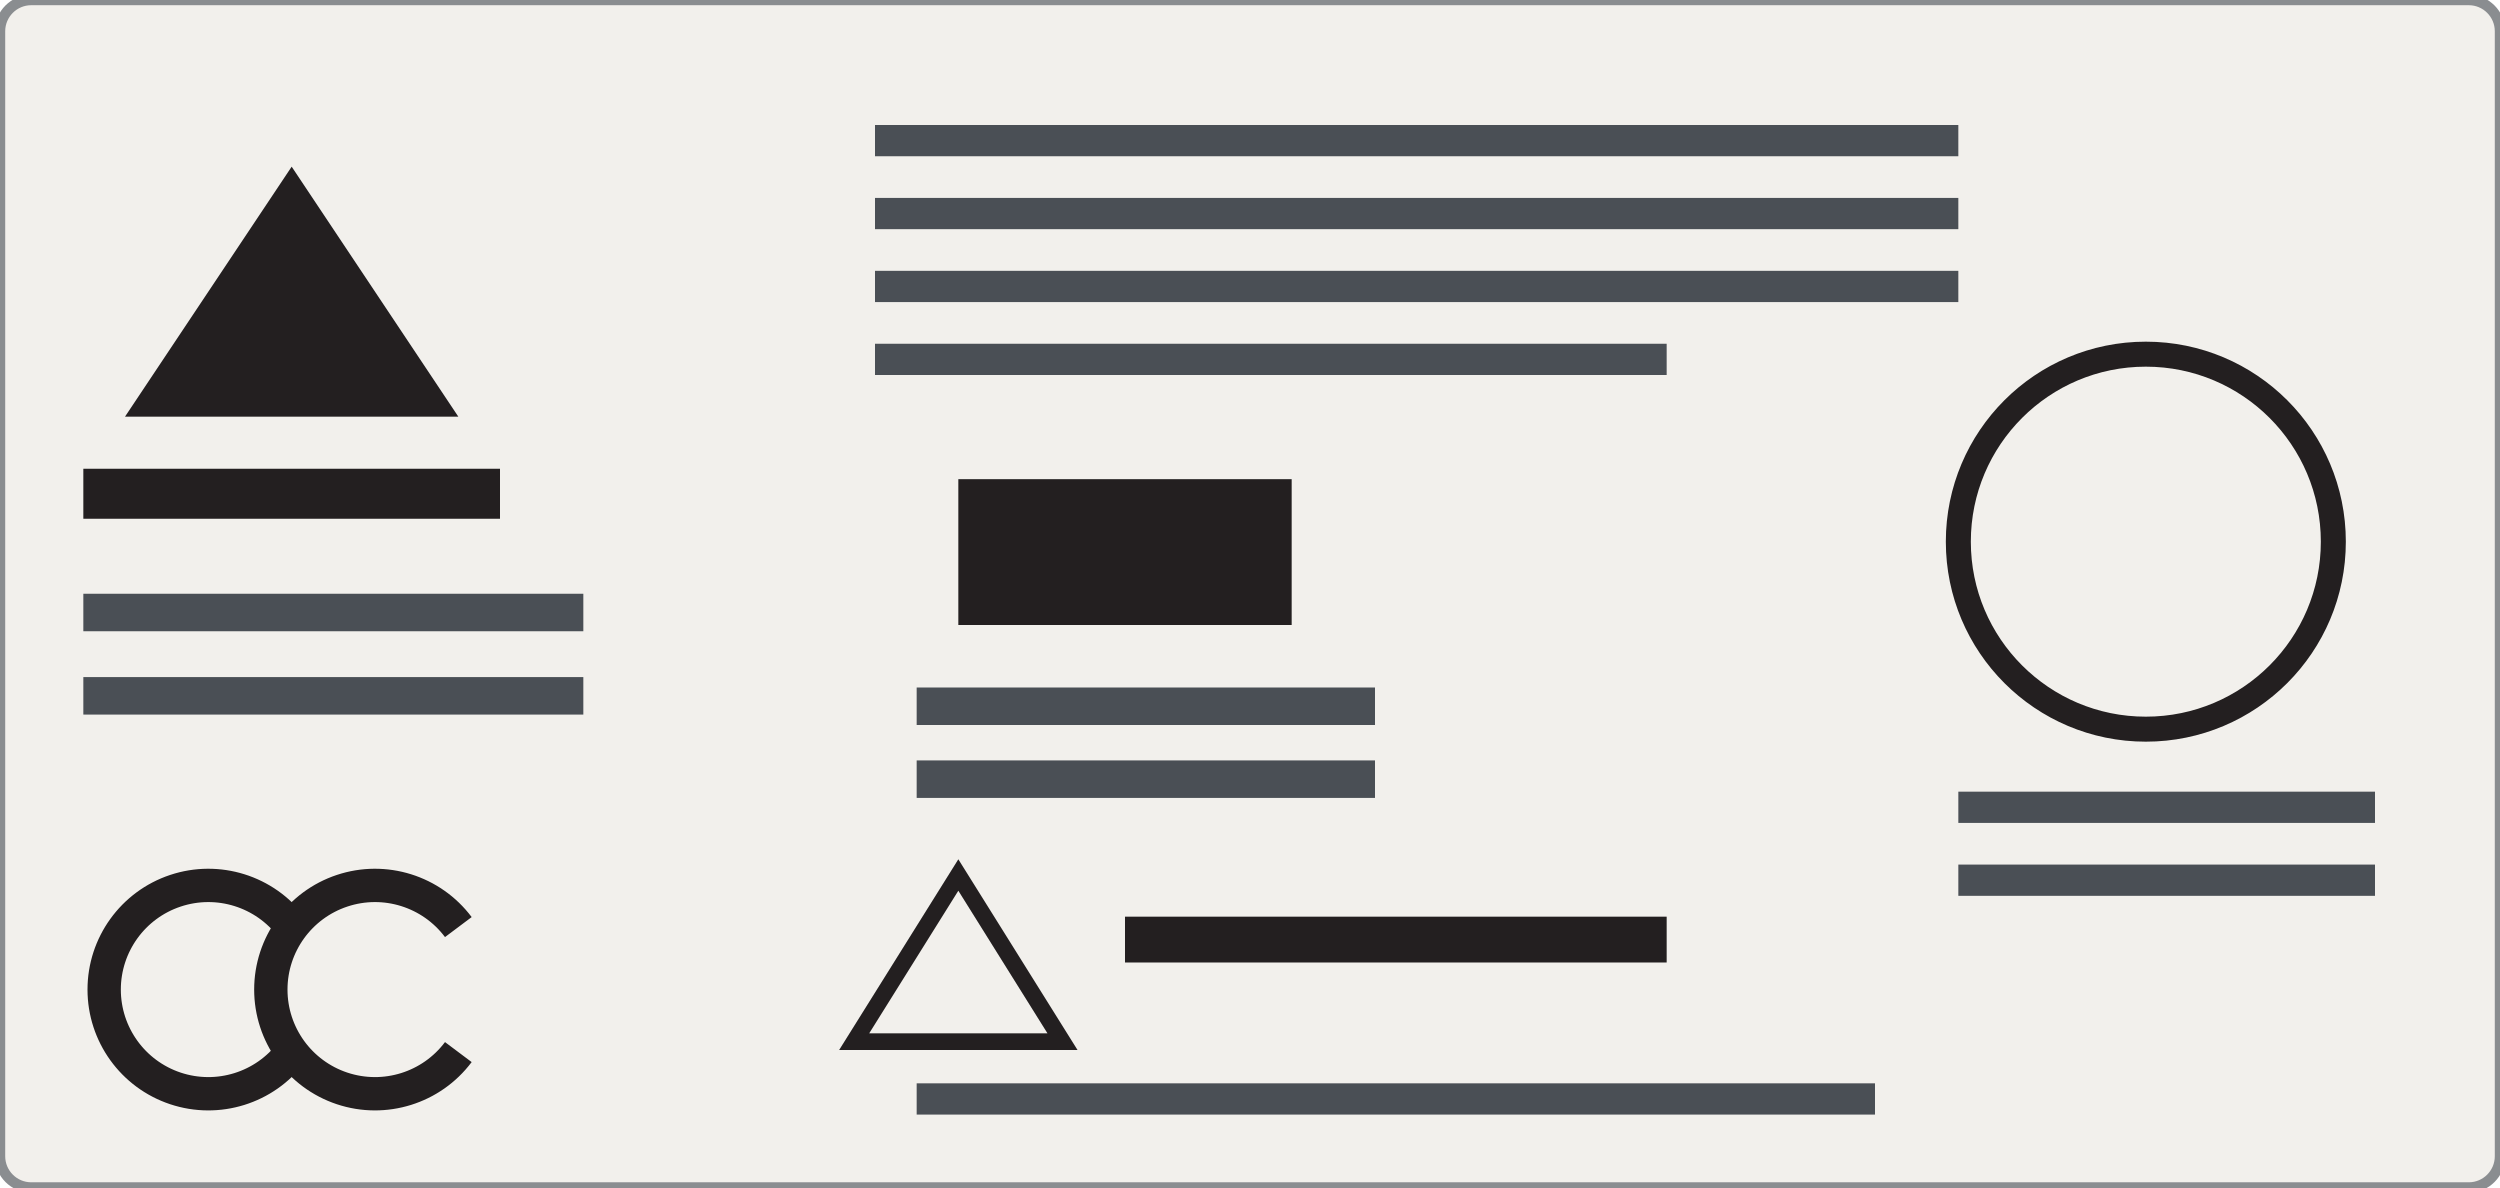
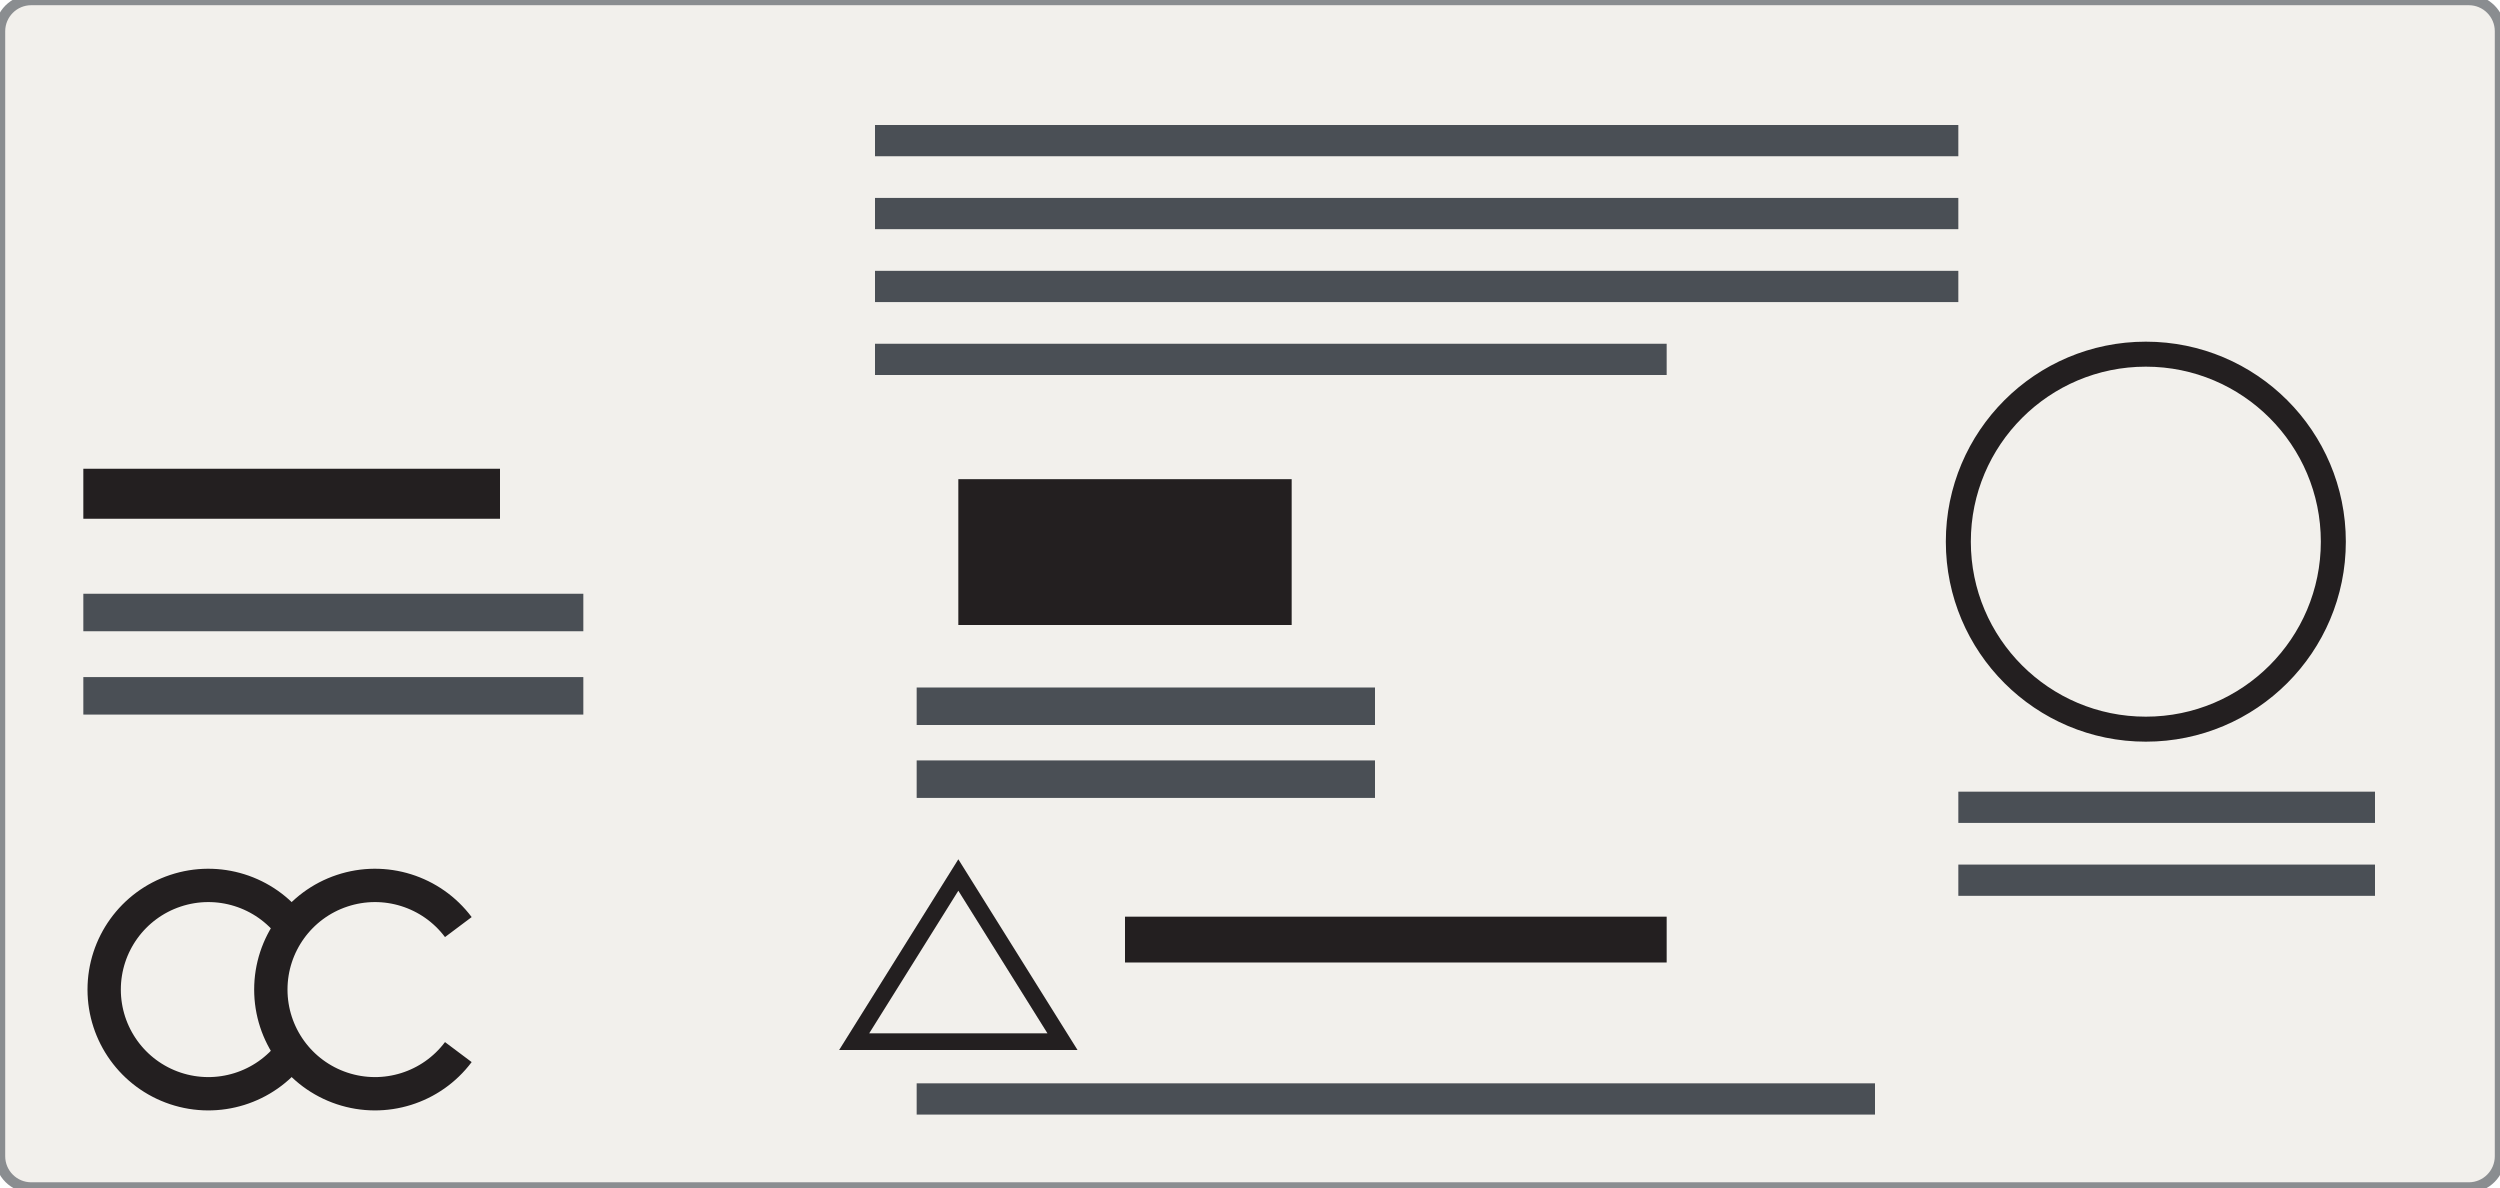
<svg xmlns="http://www.w3.org/2000/svg" width="120mm" height="57mm" viewBox="0 0 120 57">
  <rect id="label" x="0" y="0" width="120" height="57" rx="1.5" fill="#f2f0ec" stroke="#8a8d90" stroke-width="0.5" />
-   <path id="logo" d="M 14 8 L 22 20 L 6 20 Z" fill="#231f20" />
+   <rect id="logo-zone" x="18.8" y="7.9" width="11.6" height="9.8" fill="none" />
  <rect x="4" y="22.5" width="20" height="2.4" fill="#231f20" />
  <rect x="4" y="28.5" width="24" height="1.8" fill="#4a4f55" />
  <rect x="4" y="32.5" width="24" height="1.8" fill="#4a4f55" />
  <rect x="42" y="6" width="52" height="1.5" fill="#4a4f55" />
  <rect x="42" y="9.5" width="52" height="1.5" fill="#4a4f55" />
  <rect x="42" y="13" width="52" height="1.5" fill="#4a4f55" />
  <rect x="42" y="16.5" width="38" height="1.5" fill="#4a4f55" />
  <rect id="fcc" x="46" y="23" width="16" height="7" fill="#231f20" />
  <rect x="44" y="33" width="22" height="1.8" fill="#4a4f55" />
  <rect x="44" y="36.5" width="22" height="1.8" fill="#4a4f55" />
  <path id="ce" d="M 14 44.5 a 5 5 0 1 0 0 6" fill="none" stroke="#231f20" stroke-width="1.6" />
  <path d="M 22 44.5 a 5 5 0 1 0 0 6" fill="none" stroke="#231f20" stroke-width="1.6" />
  <path id="warn" d="M 46 42 L 51 50 L 41 50 Z" fill="none" stroke="#231f20" stroke-width="0.8" />
  <rect x="54" y="44" width="26" height="2.2" fill="#231f20" />
  <rect x="44" y="52" width="46" height="1.5" fill="#4a4f55" />
  <circle id="tuv" cx="103" cy="26" r="9" fill="none" stroke="#231f20" stroke-width="1.2" />
  <rect x="94" y="38" width="20" height="1.5" fill="#4a4f55" />
  <rect x="94" y="41.5" width="20" height="1.5" fill="#4a4f55" />
</svg>
